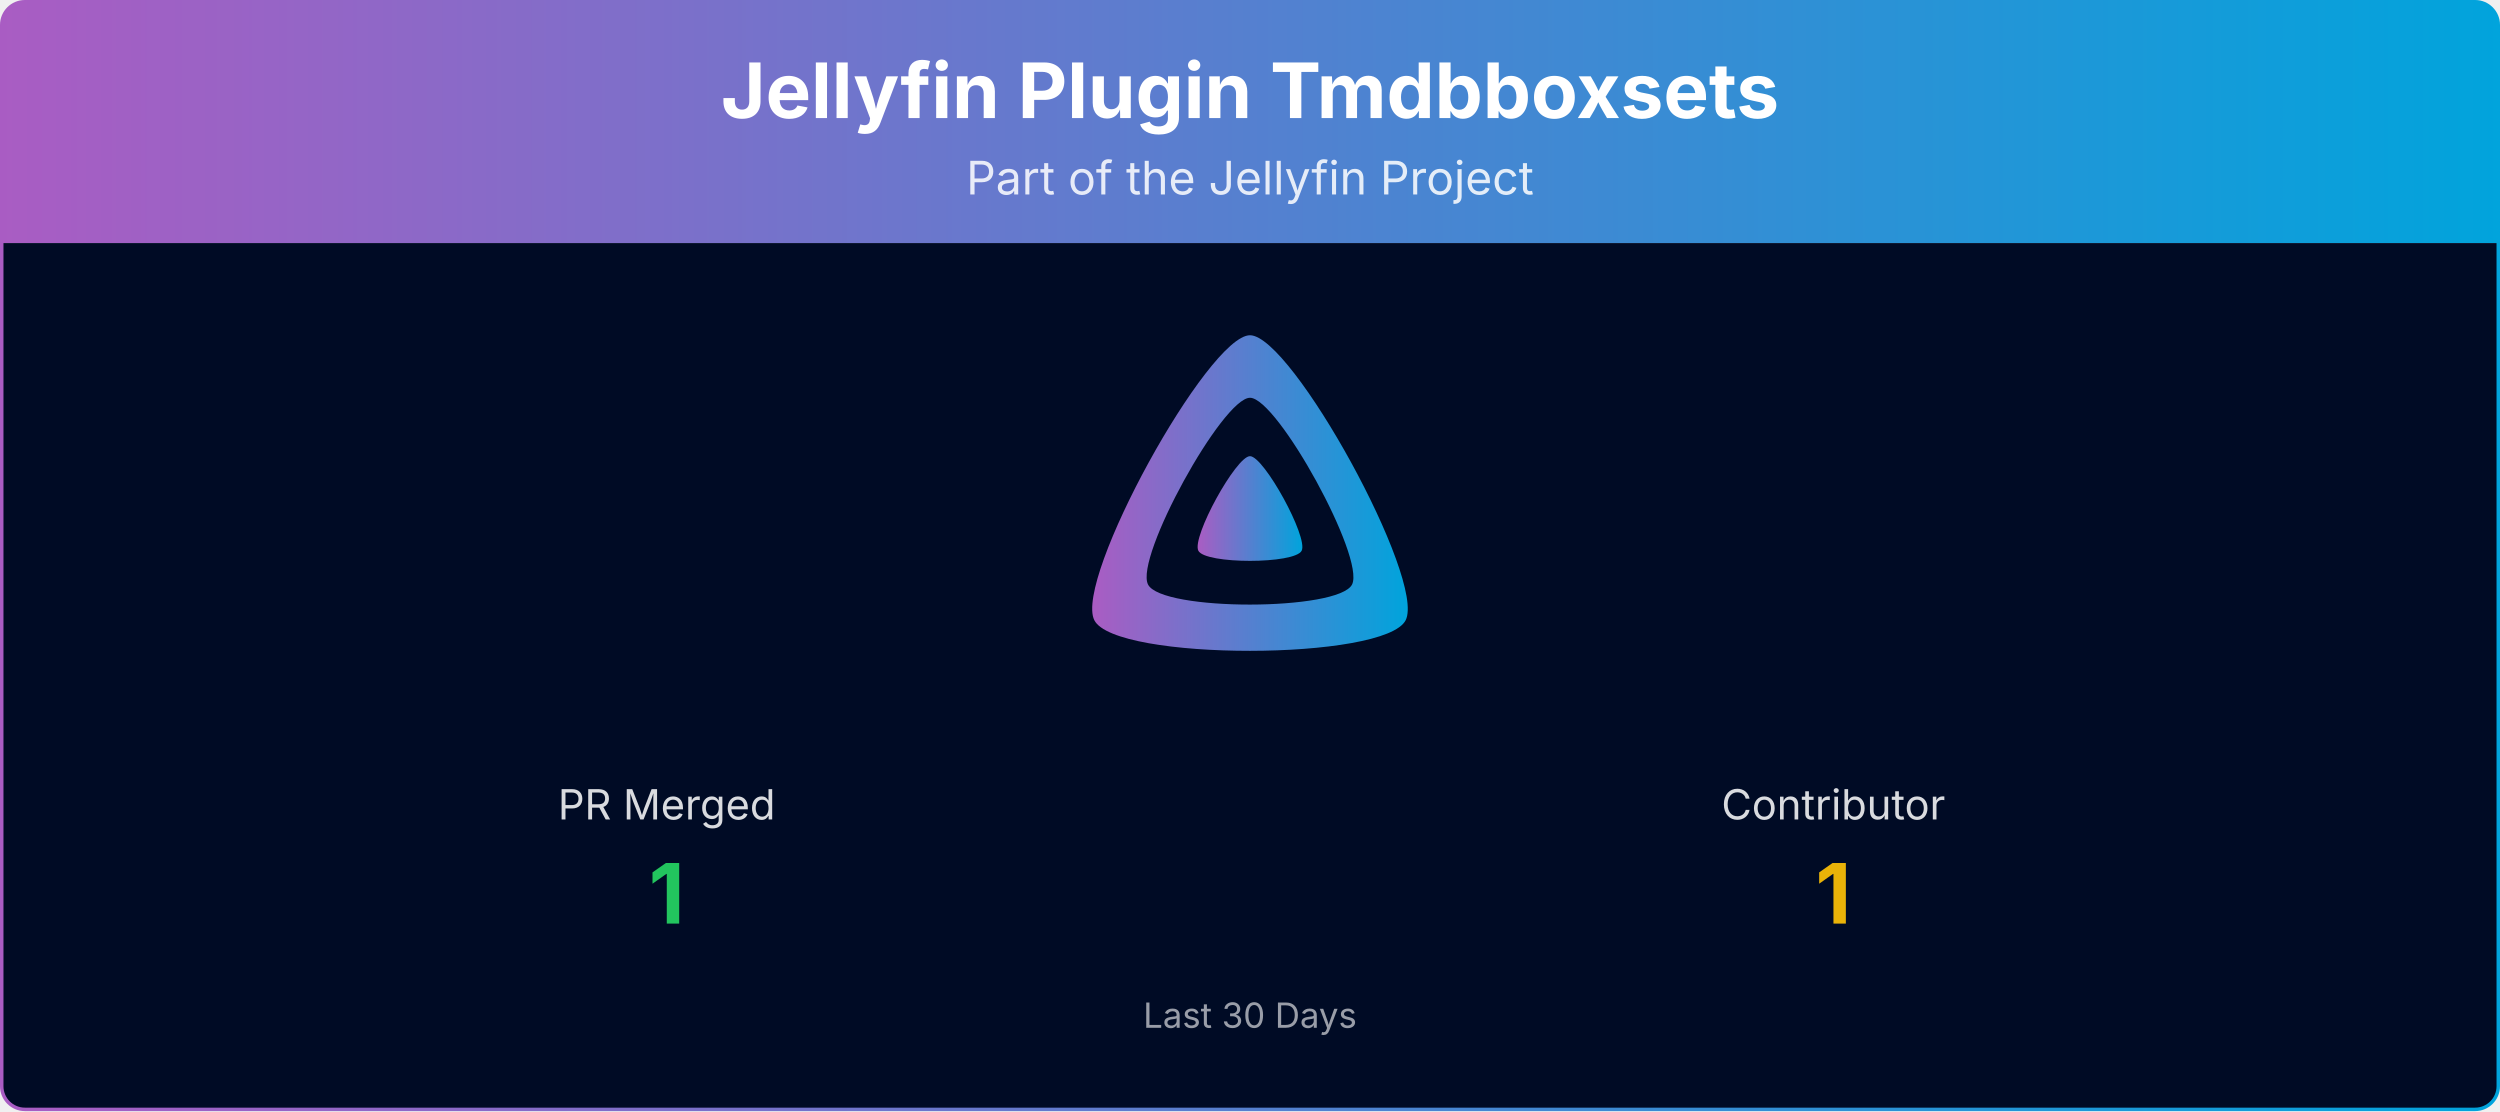
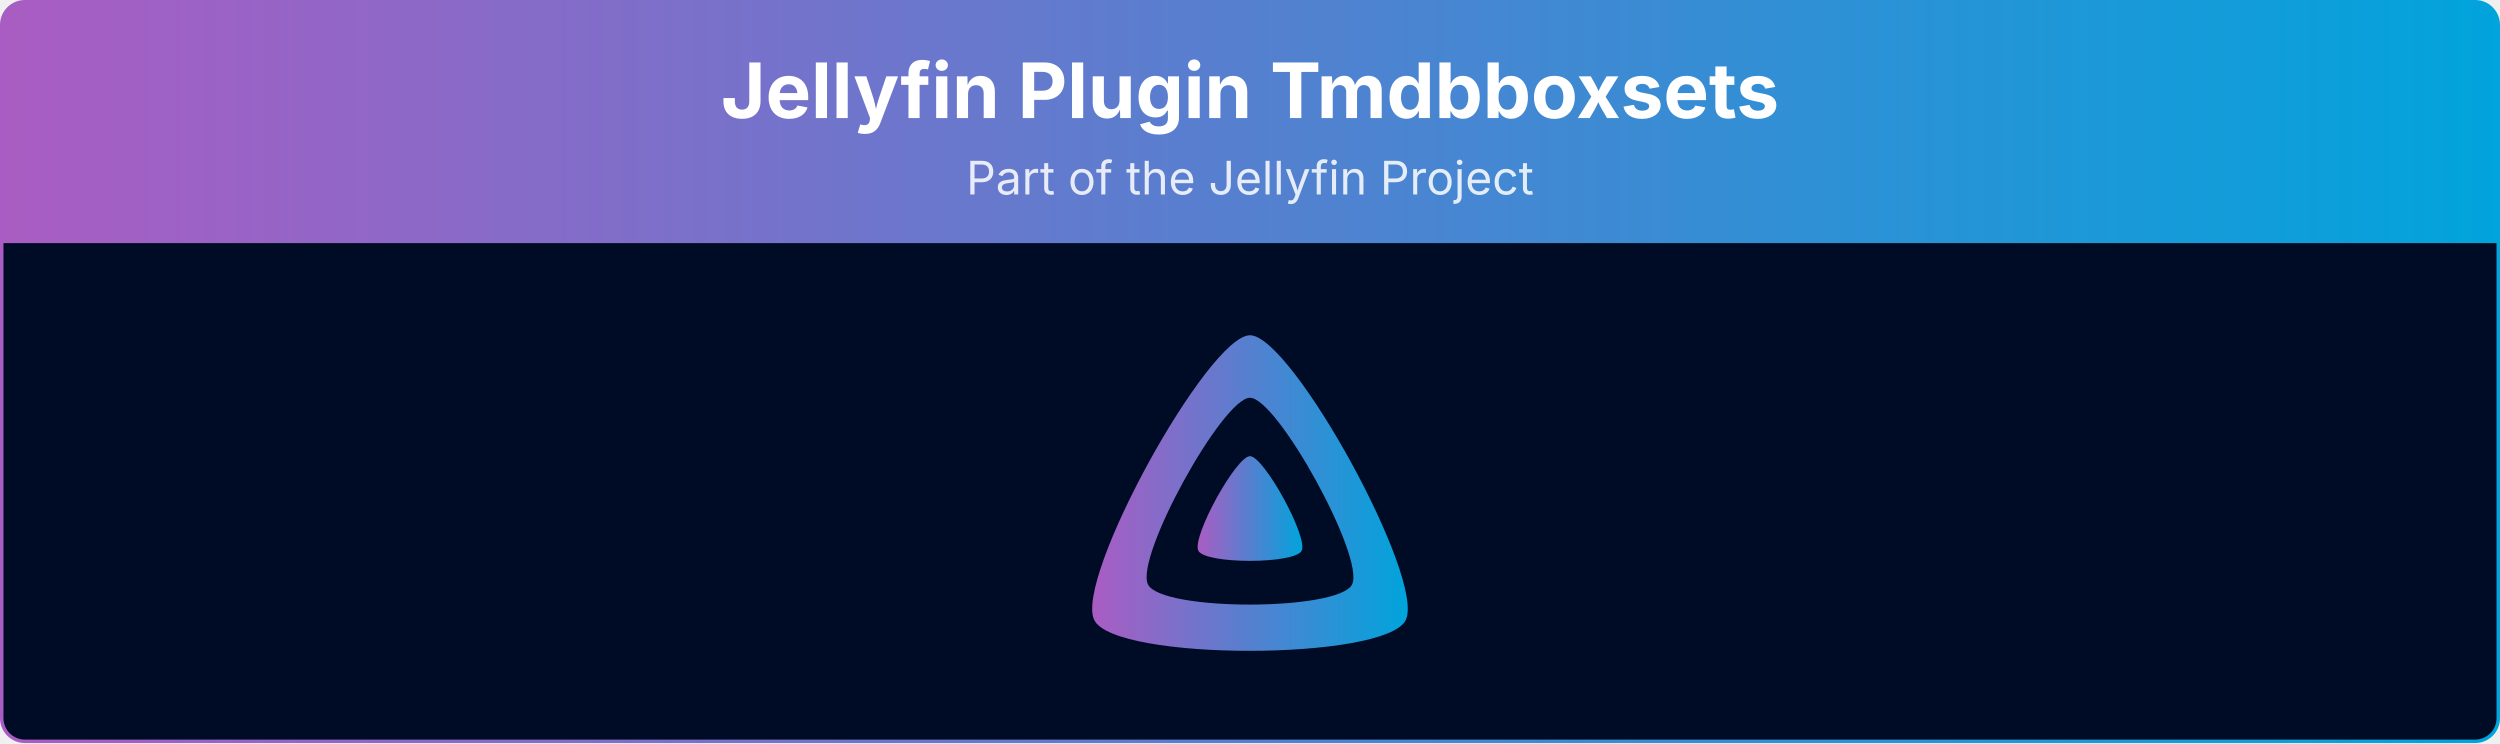
- <svg xmlns="http://www.w3.org/2000/svg" viewBox="0 0 1080 480" width="100%" role="img" aria-label="Jellyfin Plugin Tmdbboxsets">
+ <svg xmlns="http://www.w3.org/2000/svg" viewBox="0 0 1080 321" width="100%" role="img" aria-label="Jellyfin Plugin Tmdbboxsets">
  <defs>
    <linearGradient id="banner-jellyfin-plugin-tmdbboxsets-grad" x1="0" y1="0" x2="1" y2="0">
      <stop offset="0%" stop-color="#AA5CC3" />
      <stop offset="100%" stop-color="#00A4DC" />
    </linearGradient>
    <clipPath id="banner-jellyfin-plugin-tmdbboxsets-grad-clip">
-       <rect x="0.75" y="0.75" width="1078.5" height="478.5" rx="10" ry="10" />
+       <rect x="0.75" y="0.75" width="1078.5" height="319.5" rx="10" ry="10" />
    </clipPath>
  </defs>
  <g clip-path="url(#banner-jellyfin-plugin-tmdbboxsets-grad-clip)">
    <path d="M0.75,10.75 A10.0,10.0 0 0 1 10.75,0.75 L1069.25,0.75 A10.0,10.0 0 0 1 1079.25,10.75 L1079.25,105.00 L0.75,105.00 Z" fill="url(#banner-jellyfin-plugin-tmdbboxsets-grad)" />
    <text x="540.0" y="51" text-anchor="middle" font-size="33" font-weight="700" font-family="Plus Jakarta Sans, system-ui, -apple-system, Segoe UI, sans-serif" fill="#ffffff">Jellyfin Plugin Tmdbboxsets</text>
    <text x="540.0" y="84" text-anchor="middle" font-size="20" font-family="Plus Jakarta Sans, system-ui, -apple-system, Segoe UI, sans-serif" fill="#ffffff" opacity="0.85">Part of the Jellyfin Project</text>
-     <rect x="0.75" y="105" width="1078.5" height="374.25" fill="#000b25" />
+     <rect x="0.75" y="105" width="1078.5" height="215.25" fill="#000b25" />
    <g transform="translate(465.00,138.00) scale(0.29297)">
      <path fill="url(#banner-jellyfin-plugin-tmdbboxsets-grad)" fill-rule="evenodd" d="M256,23.3c-61.6,0-259.8,359.4-229.6,420.1s429.3,60,459.2,0S317.6,23.3,256,23.3zM406.5,390.8c-19.6,39.3-281.1,39.8-300.9,0s110.1-275.3,150.4-275.3S426.1,351.4,406.5,390.8z" />
      <path fill="url(#banner-jellyfin-plugin-tmdbboxsets-grad)" d="M256,201.6c-20.4,0-86.2,119.3-76.2,139.4s142.5,19.9,152.4,0S276.5,201.6,256,201.6z" />
    </g>
-     <text x="288.0" y="354.0" text-anchor="middle" font-size="18" font-family="Plus Jakarta Sans, system-ui, -apple-system, Segoe UI, sans-serif" fill="#ffffff" opacity="0.85">PR Merged</text>
-     <text x="288.0" y="399.0" text-anchor="middle" font-size="36" font-weight="700" font-family="Plus Jakarta Sans, system-ui, -apple-system, Segoe UI, sans-serif" fill="#22c55e">1</text>
-     <text x="792.0" y="354.0" text-anchor="middle" font-size="18" font-family="Plus Jakarta Sans, system-ui, -apple-system, Segoe UI, sans-serif" fill="#ffffff" opacity="0.85">Contributor</text>
-     <text x="792.0" y="399.0" text-anchor="middle" font-size="36" font-weight="700" font-family="Plus Jakarta Sans, system-ui, -apple-system, Segoe UI, sans-serif" fill="#eab308">1</text>
-     <text x="540.0" y="444.0" text-anchor="middle" font-size="15" font-family="Plus Jakarta Sans, system-ui, -apple-system, Segoe UI, sans-serif" fill="#ffffff" opacity="0.6">Last 30 Days</text>
  </g>
-   <rect x="0.75" y="0.75" width="1078.5" height="478.5" rx="10" ry="10" fill="none" stroke="url(#banner-jellyfin-plugin-tmdbboxsets-grad)" stroke-width="1.5" />
+   <rect x="0.75" y="0.75" width="1078.5" height="319.5" rx="10" ry="10" fill="none" stroke="url(#banner-jellyfin-plugin-tmdbboxsets-grad)" stroke-width="1.5" />
</svg>
